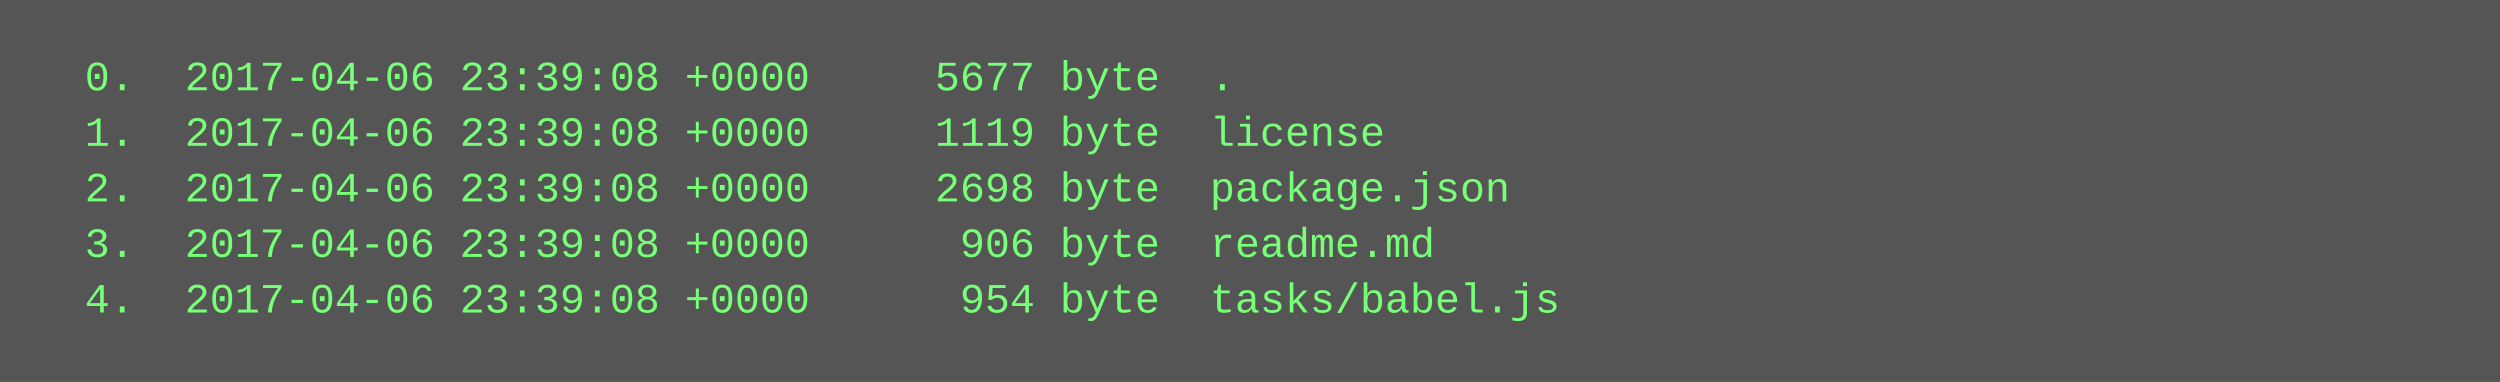
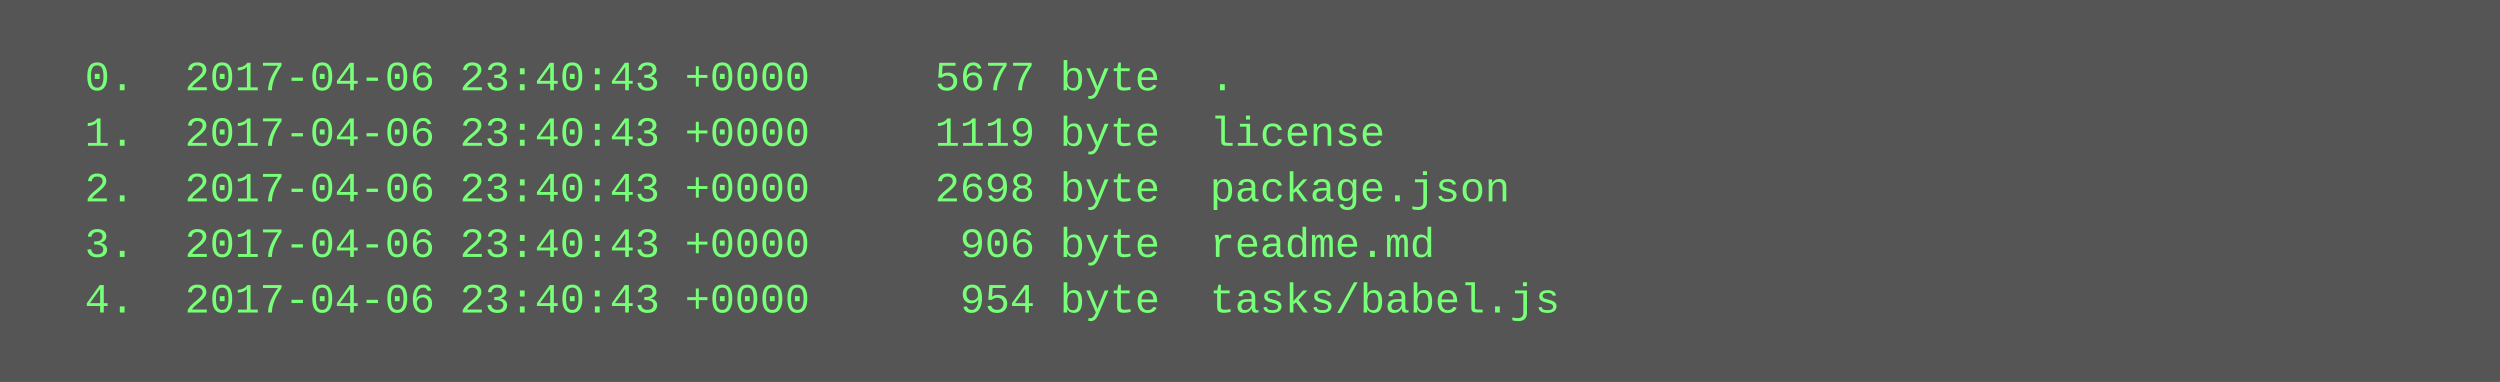
<svg xmlns="http://www.w3.org/2000/svg" height="110" width="720">
  <rect height="110" fill="#555" width="720" />
  <text fill="#7f7" font-family="Courier New" font-size="12" xml:space="preserve">
-     <tspan x="10" y="26">  0.  2017-04-06 23:39:08 +0000     5677 byte  .</tspan>
-     <tspan x="10" y="42">  1.  2017-04-06 23:39:08 +0000     1119 byte  license</tspan>
-     <tspan x="10" y="58">  2.  2017-04-06 23:39:08 +0000     2698 byte  package.json</tspan>
-     <tspan x="10" y="74">  3.  2017-04-06 23:39:08 +0000      906 byte  readme.md</tspan>
-     <tspan x="10" y="90">  4.  2017-04-06 23:39:08 +0000      954 byte  tasks/babel.js</tspan>
+     <tspan x="10" y="26">  0.  2017-04-06 23:40:43 +0000     5677 byte  .</tspan>
+     <tspan x="10" y="42">  1.  2017-04-06 23:40:43 +0000     1119 byte  license</tspan>
+     <tspan x="10" y="58">  2.  2017-04-06 23:40:43 +0000     2698 byte  package.json</tspan>
+     <tspan x="10" y="74">  3.  2017-04-06 23:40:43 +0000      906 byte  readme.md</tspan>
+     <tspan x="10" y="90">  4.  2017-04-06 23:40:43 +0000      954 byte  tasks/babel.js</tspan>
  </text>
</svg>
